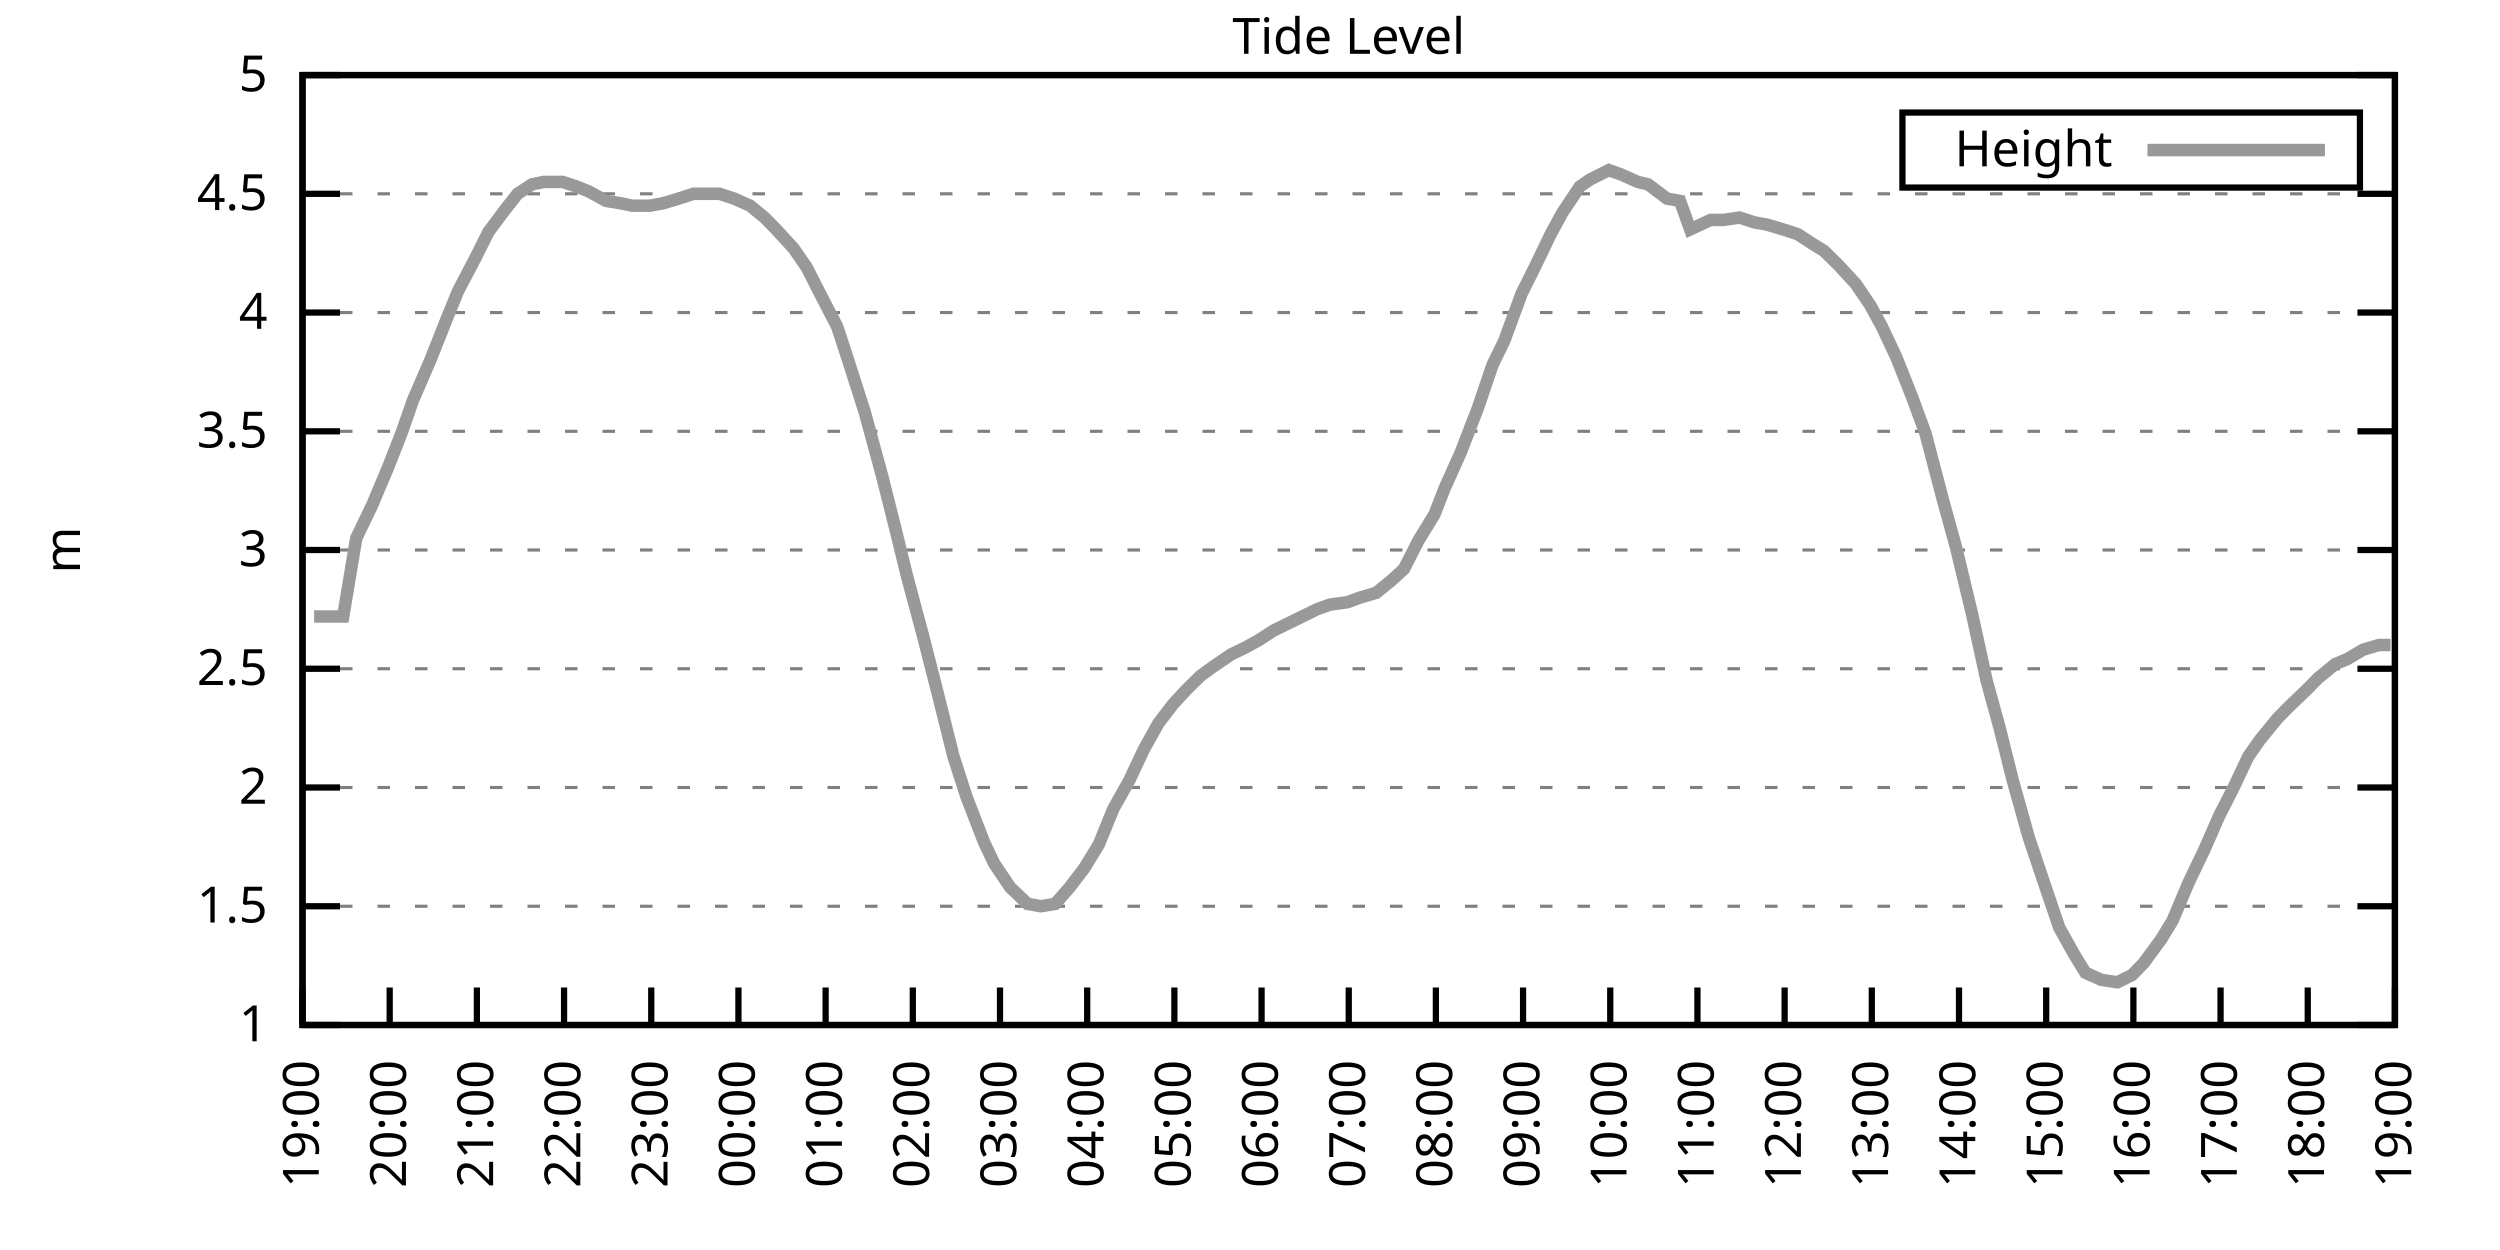
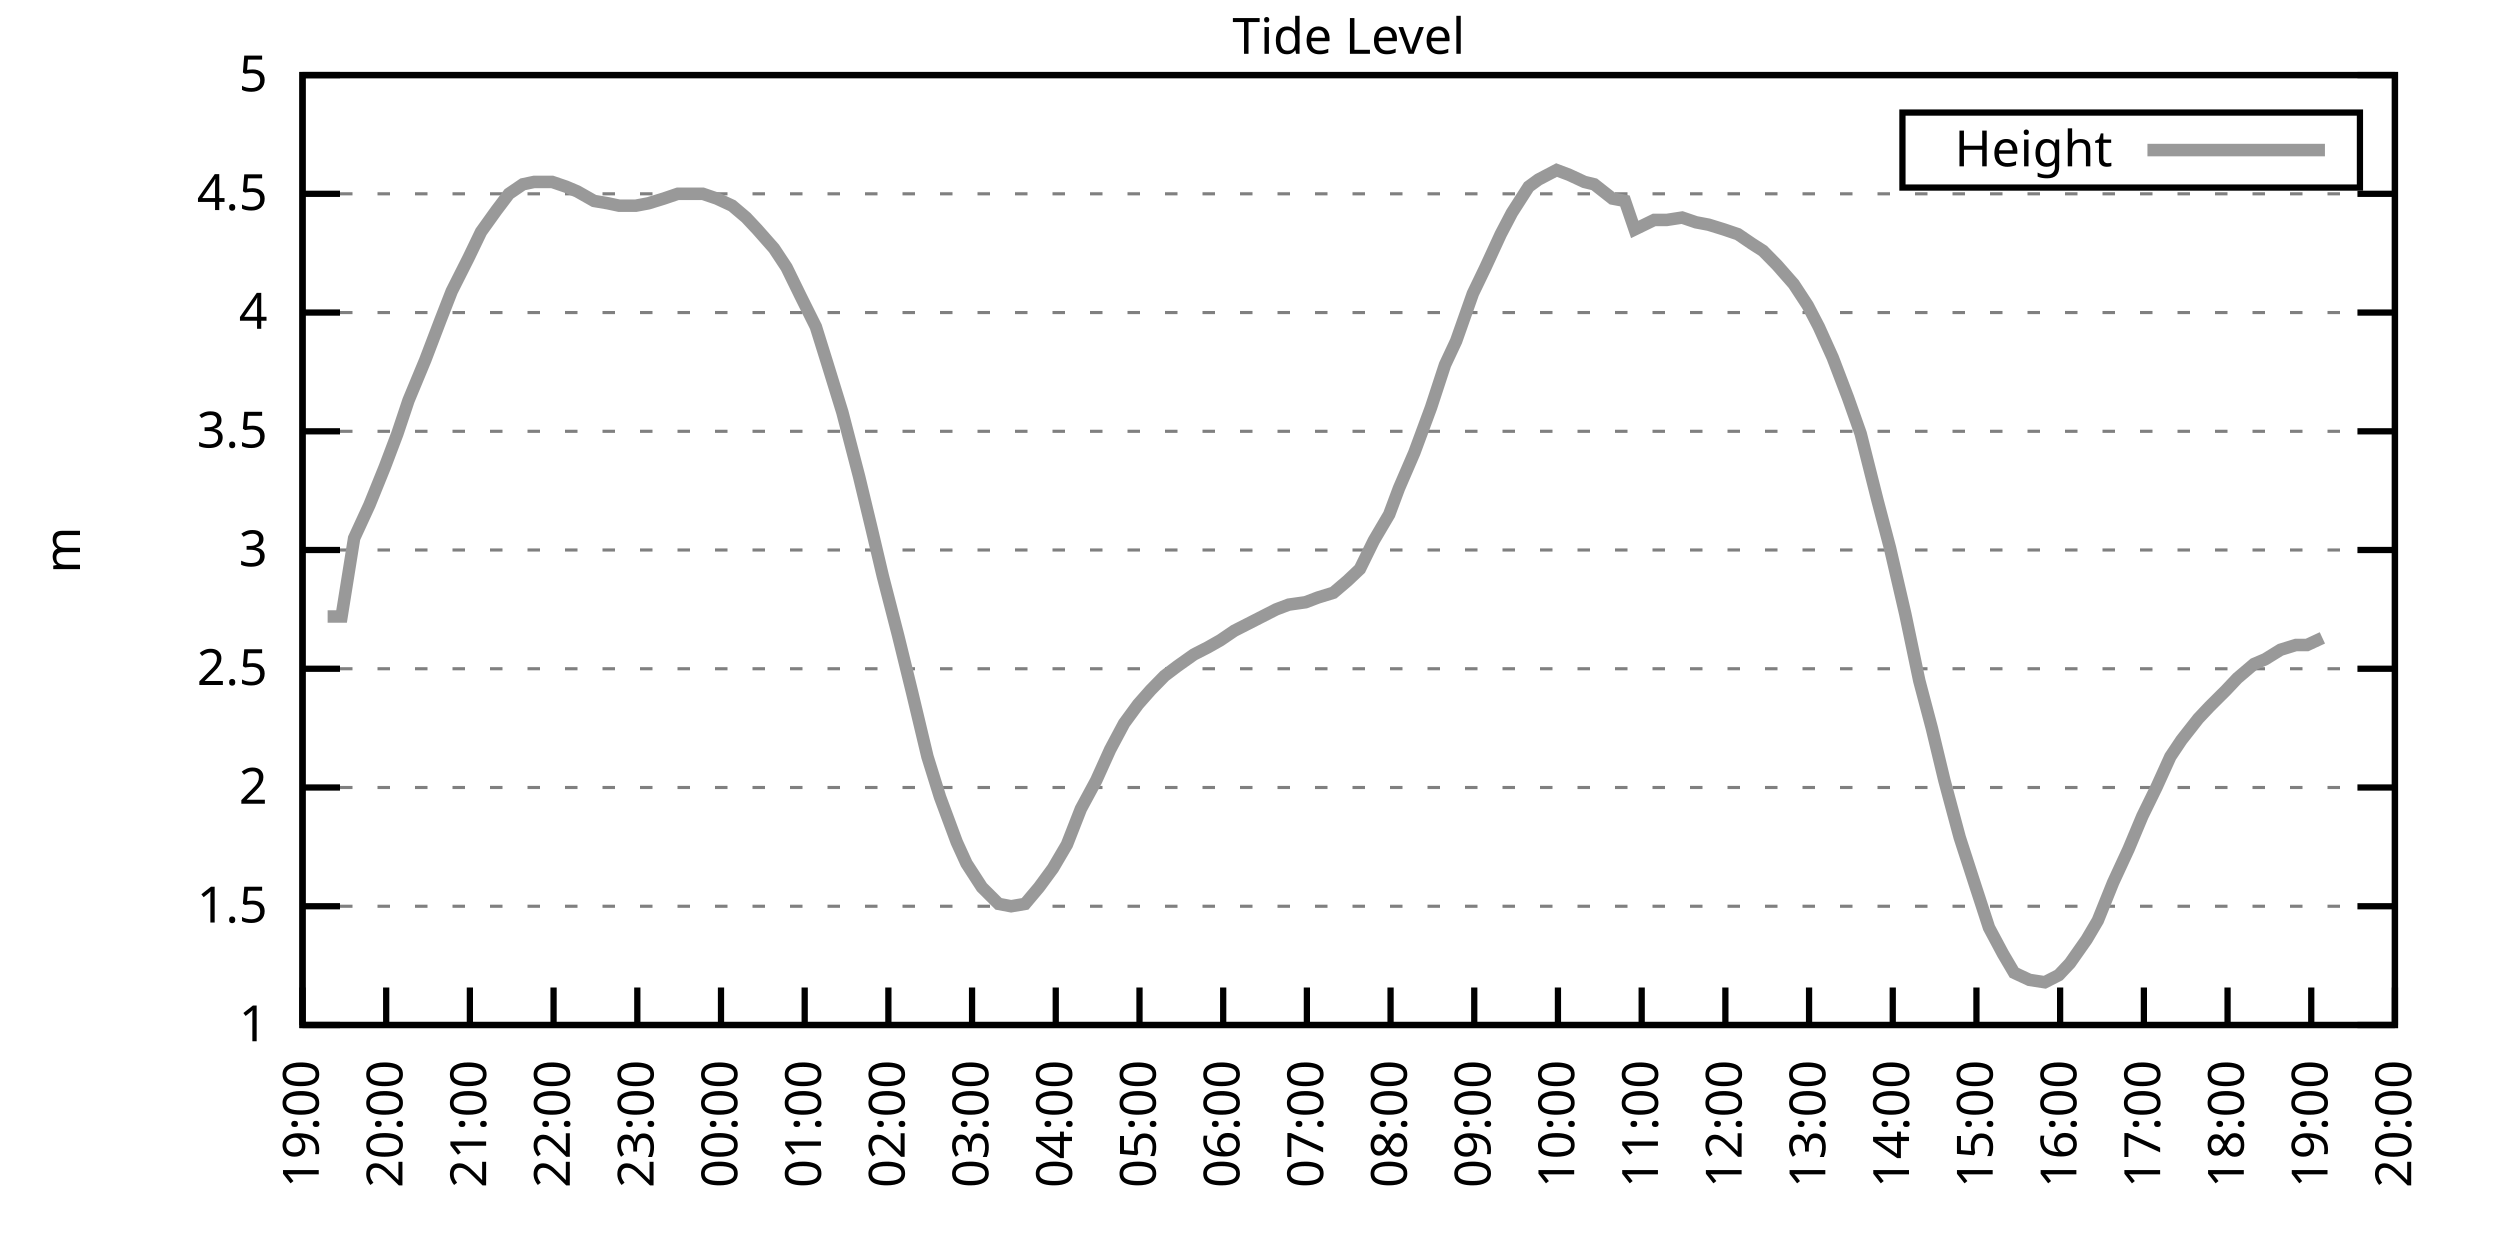
<svg xmlns="http://www.w3.org/2000/svg" xmlns:xlink="http://www.w3.org/1999/xlink" width="400" height="200" viewBox="0 0 400 200">
  <g id="gnuplot_canvas">
    <rect x="0" y="0" width="400" height="200" fill="none" />
    <defs>
      <circle id="gpDot" r="0.5" stroke-width="0.5" stroke="currentColor" />
      <path id="gpPt0" stroke-width="0.333" stroke="currentColor" d="M-1,0 h2 M0,-1 v2" />
      <path id="gpPt1" stroke-width="0.333" stroke="currentColor" d="M-1,-1 L1,1 M1,-1 L-1,1" />
      <path id="gpPt2" stroke-width="0.333" stroke="currentColor" d="M-1,0 L1,0 M0,-1 L0,1 M-1,-1 L1,1 M-1,1 L1,-1" />
      <rect id="gpPt3" stroke-width="0.333" stroke="currentColor" x="-1" y="-1" width="2" height="2" />
      <rect id="gpPt4" stroke-width="0.333" stroke="currentColor" fill="currentColor" x="-1" y="-1" width="2" height="2" />
      <circle id="gpPt5" stroke-width="0.333" stroke="currentColor" cx="0" cy="0" r="1" />
      <use xlink:href="#gpPt5" id="gpPt6" fill="currentColor" stroke="none" />
      <path id="gpPt7" stroke-width="0.333" stroke="currentColor" d="M0,-1.33 L-1.33,0.67 L1.33,0.67 z" />
      <use xlink:href="#gpPt7" id="gpPt8" fill="currentColor" stroke="none" />
      <use xlink:href="#gpPt7" id="gpPt9" stroke="currentColor" transform="rotate(180)" />
      <use xlink:href="#gpPt9" id="gpPt10" fill="currentColor" stroke="none" />
      <use xlink:href="#gpPt3" id="gpPt11" stroke="currentColor" transform="rotate(45)" />
      <use xlink:href="#gpPt11" id="gpPt12" fill="currentColor" stroke="none" />
      <path id="gpPt13" stroke-width="0.333" stroke="currentColor" d="M0,1.330 L1.265,0.411 L0.782,-1.067 L-0.782,-1.076 L-1.265,0.411 z" />
      <use xlink:href="#gpPt13" id="gpPt14" fill="currentColor" stroke="none" />
      <filter id="textbox" filterUnits="objectBoundingBox" x="0" y="0" height="1" width="1">
        <feFlood flood-color="white" flood-opacity="1" result="bgnd" />
        <feComposite in="SourceGraphic" in2="bgnd" operator="atop" />
      </filter>
      <filter id="greybox" filterUnits="objectBoundingBox" x="0" y="0" height="1" width="1">
        <feFlood flood-color="lightgrey" flood-opacity="1" result="grey" />
        <feComposite in="SourceGraphic" in2="grey" operator="atop" />
      </filter>
    </defs>
    <g fill="none" color="white" stroke="currentColor" stroke-width="1.00" stroke-linecap="butt" stroke-linejoin="miter">
</g>
    <g fill="none" color="black" stroke="currentColor" stroke-width="1.00" stroke-linecap="butt" stroke-linejoin="miter">
      <g stroke="none" shape-rendering="crispEdges">
        <polygon fill="rgb(255, 255, 255)" points="48.40,164.00 383.18,164.00 383.18,12.02 48.40,12.02 " />
      </g>
    </g>
    <g fill="none" color="black" stroke="currentColor" stroke-width="1.00" stroke-linecap="butt" stroke-linejoin="miter">
</g>
    <g fill="none" color="black" stroke="black" stroke-width="0.50" stroke-linecap="butt" stroke-linejoin="miter">
</g>
    <g fill="none" color="gray" stroke="currentColor" stroke-width="0.50" stroke-linecap="butt" stroke-linejoin="miter">
      <path stroke="gray" stroke-dasharray="2,4" class="gridline" d="M48.40,164.00 L383.19,164.00  " />
    </g>
    <g fill="none" color="gray" stroke="gray" stroke-width="1.00" stroke-linecap="butt" stroke-linejoin="miter">
</g>
    <g fill="none" color="black" stroke="currentColor" stroke-width="1.00" stroke-linecap="butt" stroke-linejoin="miter">
      <path stroke="black" d="M48.40,164.00 L54.40,164.00 M383.19,164.00 L377.19,164.00  " />
      <g transform="translate(42.80,166.60)" stroke="none" fill="black" font-family="Sans" font-size="8.00" text-anchor="end">
        <text>
          <tspan font-family="Sans"> 1</tspan>
        </text>
      </g>
    </g>
    <g fill="none" color="black" stroke="currentColor" stroke-width="1.00" stroke-linecap="butt" stroke-linejoin="miter">
</g>
    <g fill="none" color="black" stroke="black" stroke-width="0.50" stroke-linecap="butt" stroke-linejoin="miter">
</g>
    <g fill="none" color="gray" stroke="currentColor" stroke-width="0.50" stroke-linecap="butt" stroke-linejoin="miter">
      <path stroke="gray" stroke-dasharray="2,4" class="gridline" d="M48.40,145.00 L383.19,145.00  " />
    </g>
    <g fill="none" color="gray" stroke="gray" stroke-width="1.00" stroke-linecap="butt" stroke-linejoin="miter">
</g>
    <g fill="none" color="black" stroke="currentColor" stroke-width="1.00" stroke-linecap="butt" stroke-linejoin="miter">
      <path stroke="black" d="M48.40,145.00 L54.40,145.00 M383.19,145.00 L377.19,145.00  " />
      <g transform="translate(42.80,147.60)" stroke="none" fill="black" font-family="Sans" font-size="8.00" text-anchor="end">
        <text>
          <tspan font-family="Sans"> 1.5</tspan>
        </text>
      </g>
    </g>
    <g fill="none" color="black" stroke="currentColor" stroke-width="1.00" stroke-linecap="butt" stroke-linejoin="miter">
</g>
    <g fill="none" color="black" stroke="black" stroke-width="0.50" stroke-linecap="butt" stroke-linejoin="miter">
</g>
    <g fill="none" color="gray" stroke="currentColor" stroke-width="0.50" stroke-linecap="butt" stroke-linejoin="miter">
      <path stroke="gray" stroke-dasharray="2,4" class="gridline" d="M48.40,126.00 L383.19,126.00  " />
    </g>
    <g fill="none" color="gray" stroke="gray" stroke-width="1.00" stroke-linecap="butt" stroke-linejoin="miter">
</g>
    <g fill="none" color="black" stroke="currentColor" stroke-width="1.00" stroke-linecap="butt" stroke-linejoin="miter">
      <path stroke="black" d="M48.40,126.00 L54.40,126.00 M383.19,126.00 L377.19,126.00  " />
      <g transform="translate(42.80,128.60)" stroke="none" fill="black" font-family="Sans" font-size="8.00" text-anchor="end">
        <text>
          <tspan font-family="Sans"> 2</tspan>
        </text>
      </g>
    </g>
    <g fill="none" color="black" stroke="currentColor" stroke-width="1.00" stroke-linecap="butt" stroke-linejoin="miter">
</g>
    <g fill="none" color="black" stroke="black" stroke-width="0.50" stroke-linecap="butt" stroke-linejoin="miter">
</g>
    <g fill="none" color="gray" stroke="currentColor" stroke-width="0.50" stroke-linecap="butt" stroke-linejoin="miter">
      <path stroke="gray" stroke-dasharray="2,4" class="gridline" d="M48.40,107.00 L383.19,107.00  " />
    </g>
    <g fill="none" color="gray" stroke="gray" stroke-width="1.00" stroke-linecap="butt" stroke-linejoin="miter">
</g>
    <g fill="none" color="black" stroke="currentColor" stroke-width="1.00" stroke-linecap="butt" stroke-linejoin="miter">
      <path stroke="black" d="M48.40,107.00 L54.40,107.00 M383.19,107.00 L377.19,107.00  " />
      <g transform="translate(42.80,109.60)" stroke="none" fill="black" font-family="Sans" font-size="8.00" text-anchor="end">
        <text>
          <tspan font-family="Sans"> 2.5</tspan>
        </text>
      </g>
    </g>
    <g fill="none" color="black" stroke="currentColor" stroke-width="1.00" stroke-linecap="butt" stroke-linejoin="miter">
</g>
    <g fill="none" color="black" stroke="black" stroke-width="0.50" stroke-linecap="butt" stroke-linejoin="miter">
</g>
    <g fill="none" color="gray" stroke="currentColor" stroke-width="0.50" stroke-linecap="butt" stroke-linejoin="miter">
      <path stroke="gray" stroke-dasharray="2,4" class="gridline" d="M48.40,88.00 L383.19,88.00  " />
    </g>
    <g fill="none" color="gray" stroke="gray" stroke-width="1.00" stroke-linecap="butt" stroke-linejoin="miter">
</g>
    <g fill="none" color="black" stroke="currentColor" stroke-width="1.00" stroke-linecap="butt" stroke-linejoin="miter">
      <path stroke="black" d="M48.40,88.00 L54.40,88.00 M383.19,88.00 L377.19,88.00  " />
      <g transform="translate(42.80,90.60)" stroke="none" fill="black" font-family="Sans" font-size="8.00" text-anchor="end">
        <text>
          <tspan font-family="Sans"> 3</tspan>
        </text>
      </g>
    </g>
    <g fill="none" color="black" stroke="currentColor" stroke-width="1.00" stroke-linecap="butt" stroke-linejoin="miter">
</g>
    <g fill="none" color="black" stroke="black" stroke-width="0.50" stroke-linecap="butt" stroke-linejoin="miter">
</g>
    <g fill="none" color="gray" stroke="currentColor" stroke-width="0.50" stroke-linecap="butt" stroke-linejoin="miter">
      <path stroke="gray" stroke-dasharray="2,4" class="gridline" d="M48.40,69.01 L383.19,69.01  " />
    </g>
    <g fill="none" color="gray" stroke="gray" stroke-width="1.00" stroke-linecap="butt" stroke-linejoin="miter">
</g>
    <g fill="none" color="black" stroke="currentColor" stroke-width="1.00" stroke-linecap="butt" stroke-linejoin="miter">
      <path stroke="black" d="M48.40,69.01 L54.40,69.01 M383.19,69.01 L377.19,69.01  " />
      <g transform="translate(42.80,71.61)" stroke="none" fill="black" font-family="Sans" font-size="8.00" text-anchor="end">
        <text>
          <tspan font-family="Sans"> 3.5</tspan>
        </text>
      </g>
    </g>
    <g fill="none" color="black" stroke="currentColor" stroke-width="1.00" stroke-linecap="butt" stroke-linejoin="miter">
</g>
    <g fill="none" color="black" stroke="black" stroke-width="0.50" stroke-linecap="butt" stroke-linejoin="miter">
</g>
    <g fill="none" color="gray" stroke="currentColor" stroke-width="0.50" stroke-linecap="butt" stroke-linejoin="miter">
      <path stroke="gray" stroke-dasharray="2,4" class="gridline" d="M48.40,50.01 L383.19,50.01  " />
    </g>
    <g fill="none" color="gray" stroke="gray" stroke-width="1.00" stroke-linecap="butt" stroke-linejoin="miter">
</g>
    <g fill="none" color="black" stroke="currentColor" stroke-width="1.00" stroke-linecap="butt" stroke-linejoin="miter">
      <path stroke="black" d="M48.40,50.01 L54.40,50.01 M383.19,50.01 L377.19,50.01  " />
      <g transform="translate(42.80,52.61)" stroke="none" fill="black" font-family="Sans" font-size="8.00" text-anchor="end">
        <text>
          <tspan font-family="Sans"> 4</tspan>
        </text>
      </g>
    </g>
    <g fill="none" color="black" stroke="currentColor" stroke-width="1.00" stroke-linecap="butt" stroke-linejoin="miter">
</g>
    <g fill="none" color="black" stroke="black" stroke-width="0.50" stroke-linecap="butt" stroke-linejoin="miter">
</g>
    <g fill="none" color="gray" stroke="currentColor" stroke-width="0.50" stroke-linecap="butt" stroke-linejoin="miter">
      <path stroke="gray" stroke-dasharray="2,4" class="gridline" d="M48.40,31.01 L383.19,31.01  " />
    </g>
    <g fill="none" color="gray" stroke="gray" stroke-width="1.00" stroke-linecap="butt" stroke-linejoin="miter">
</g>
    <g fill="none" color="black" stroke="currentColor" stroke-width="1.00" stroke-linecap="butt" stroke-linejoin="miter">
      <path stroke="black" d="M48.40,31.01 L54.40,31.01 M383.19,31.01 L377.19,31.01  " />
      <g transform="translate(42.80,33.61)" stroke="none" fill="black" font-family="Sans" font-size="8.00" text-anchor="end">
        <text>
          <tspan font-family="Sans"> 4.5</tspan>
        </text>
      </g>
    </g>
    <g fill="none" color="black" stroke="currentColor" stroke-width="1.00" stroke-linecap="butt" stroke-linejoin="miter">
</g>
    <g fill="none" color="black" stroke="black" stroke-width="0.50" stroke-linecap="butt" stroke-linejoin="miter">
</g>
    <g fill="none" color="gray" stroke="currentColor" stroke-width="0.50" stroke-linecap="butt" stroke-linejoin="miter">
      <path stroke="gray" stroke-dasharray="2,4" class="gridline" d="M48.40,12.01 L383.19,12.01  " />
    </g>
    <g fill="none" color="gray" stroke="gray" stroke-width="1.00" stroke-linecap="butt" stroke-linejoin="miter">
</g>
    <g fill="none" color="black" stroke="currentColor" stroke-width="1.00" stroke-linecap="butt" stroke-linejoin="miter">
      <path stroke="black" d="M48.40,12.01 L54.40,12.01 M383.19,12.01 L377.19,12.01  " />
      <g transform="translate(42.80,14.61)" stroke="none" fill="black" font-family="Sans" font-size="8.00" text-anchor="end">
        <text>
          <tspan font-family="Sans"> 5</tspan>
        </text>
      </g>
    </g>
    <g fill="none" color="black" stroke="currentColor" stroke-width="1.00" stroke-linecap="butt" stroke-linejoin="miter">
      <path stroke="black" d="M48.40,164.00 L48.40,158.00  " />
      <g transform="translate(51.00,169.60) rotate(270.00)" stroke="none" fill="black" font-family="Sans" font-size="8.00" text-anchor="end">
        <text>
          <tspan font-family="Sans">19:00</tspan>
        </text>
      </g>
    </g>
    <g fill="none" color="black" stroke="currentColor" stroke-width="1.00" stroke-linecap="butt" stroke-linejoin="miter">
-       <path stroke="black" d="M62.35,164.00 L62.35,158.00  " />
-       <g transform="translate(64.95,169.60) rotate(270.00)" stroke="none" fill="black" font-family="Sans" font-size="8.00" text-anchor="end">
+       <path stroke="black" d="M61.79,164.00 L61.79,158.00  " />
+       <g transform="translate(64.39,169.60) rotate(270.00)" stroke="none" fill="black" font-family="Sans" font-size="8.00" text-anchor="end">
        <text>
          <tspan font-family="Sans">20:00</tspan>
        </text>
      </g>
    </g>
    <g fill="none" color="black" stroke="currentColor" stroke-width="1.00" stroke-linecap="butt" stroke-linejoin="miter">
-       <path stroke="black" d="M76.30,164.00 L76.30,158.00  " />
-       <g transform="translate(78.90,169.60) rotate(270.00)" stroke="none" fill="black" font-family="Sans" font-size="8.00" text-anchor="end">
+       <path stroke="black" d="M75.18,164.00 L75.18,158.00  " />
+       <g transform="translate(77.78,169.60) rotate(270.00)" stroke="none" fill="black" font-family="Sans" font-size="8.00" text-anchor="end">
        <text>
          <tspan font-family="Sans">21:00</tspan>
        </text>
      </g>
    </g>
    <g fill="none" color="black" stroke="currentColor" stroke-width="1.00" stroke-linecap="butt" stroke-linejoin="miter">
-       <path stroke="black" d="M90.25,164.00 L90.25,158.00  " />
-       <g transform="translate(92.85,169.60) rotate(270.00)" stroke="none" fill="black" font-family="Sans" font-size="8.00" text-anchor="end">
+       <path stroke="black" d="M88.57,164.00 L88.57,158.00  " />
+       <g transform="translate(91.17,169.60) rotate(270.00)" stroke="none" fill="black" font-family="Sans" font-size="8.00" text-anchor="end">
        <text>
          <tspan font-family="Sans">22:00</tspan>
        </text>
      </g>
    </g>
    <g fill="none" color="black" stroke="currentColor" stroke-width="1.00" stroke-linecap="butt" stroke-linejoin="miter">
-       <path stroke="black" d="M104.20,164.00 L104.20,158.00  " />
-       <g transform="translate(106.80,169.60) rotate(270.00)" stroke="none" fill="black" font-family="Sans" font-size="8.00" text-anchor="end">
+       <path stroke="black" d="M101.97,164.00 L101.97,158.00  " />
+       <g transform="translate(104.57,169.60) rotate(270.00)" stroke="none" fill="black" font-family="Sans" font-size="8.00" text-anchor="end">
        <text>
          <tspan font-family="Sans">23:00</tspan>
        </text>
      </g>
    </g>
    <g fill="none" color="black" stroke="currentColor" stroke-width="1.00" stroke-linecap="butt" stroke-linejoin="miter">
-       <path stroke="black" d="M118.15,164.00 L118.15,158.00  " />
-       <g transform="translate(120.75,169.60) rotate(270.00)" stroke="none" fill="black" font-family="Sans" font-size="8.00" text-anchor="end">
+       <path stroke="black" d="M115.36,164.00 L115.36,158.00  " />
+       <g transform="translate(117.96,169.60) rotate(270.00)" stroke="none" fill="black" font-family="Sans" font-size="8.00" text-anchor="end">
        <text>
          <tspan font-family="Sans">00:00</tspan>
        </text>
      </g>
    </g>
    <g fill="none" color="black" stroke="currentColor" stroke-width="1.00" stroke-linecap="butt" stroke-linejoin="miter">
-       <path stroke="black" d="M132.10,164.00 L132.10,158.00  " />
-       <g transform="translate(134.70,169.60) rotate(270.00)" stroke="none" fill="black" font-family="Sans" font-size="8.00" text-anchor="end">
+       <path stroke="black" d="M128.75,164.00 L128.75,158.00  " />
+       <g transform="translate(131.35,169.60) rotate(270.00)" stroke="none" fill="black" font-family="Sans" font-size="8.00" text-anchor="end">
        <text>
          <tspan font-family="Sans">01:00</tspan>
        </text>
      </g>
    </g>
    <g fill="none" color="black" stroke="currentColor" stroke-width="1.00" stroke-linecap="butt" stroke-linejoin="miter">
-       <path stroke="black" d="M146.05,164.00 L146.05,158.00  " />
-       <g transform="translate(148.65,169.60) rotate(270.00)" stroke="none" fill="black" font-family="Sans" font-size="8.00" text-anchor="end">
+       <path stroke="black" d="M142.14,164.00 L142.14,158.00  " />
+       <g transform="translate(144.74,169.60) rotate(270.00)" stroke="none" fill="black" font-family="Sans" font-size="8.00" text-anchor="end">
        <text>
          <tspan font-family="Sans">02:00</tspan>
        </text>
      </g>
    </g>
    <g fill="none" color="black" stroke="currentColor" stroke-width="1.00" stroke-linecap="butt" stroke-linejoin="miter">
-       <path stroke="black" d="M160.00,164.00 L160.00,158.00  " />
-       <g transform="translate(162.60,169.60) rotate(270.00)" stroke="none" fill="black" font-family="Sans" font-size="8.00" text-anchor="end">
+       <path stroke="black" d="M155.53,164.00 L155.53,158.00  " />
+       <g transform="translate(158.13,169.60) rotate(270.00)" stroke="none" fill="black" font-family="Sans" font-size="8.00" text-anchor="end">
        <text>
          <tspan font-family="Sans">03:00</tspan>
        </text>
      </g>
    </g>
    <g fill="none" color="black" stroke="currentColor" stroke-width="1.00" stroke-linecap="butt" stroke-linejoin="miter">
-       <path stroke="black" d="M173.95,164.00 L173.95,158.00  " />
-       <g transform="translate(176.55,169.60) rotate(270.00)" stroke="none" fill="black" font-family="Sans" font-size="8.00" text-anchor="end">
+       <path stroke="black" d="M168.92,164.00 L168.92,158.00  " />
+       <g transform="translate(171.52,169.60) rotate(270.00)" stroke="none" fill="black" font-family="Sans" font-size="8.00" text-anchor="end">
        <text>
          <tspan font-family="Sans">04:00</tspan>
        </text>
      </g>
    </g>
    <g fill="none" color="black" stroke="currentColor" stroke-width="1.00" stroke-linecap="butt" stroke-linejoin="miter">
-       <path stroke="black" d="M187.90,164.00 L187.90,158.00  " />
-       <g transform="translate(190.50,169.60) rotate(270.00)" stroke="none" fill="black" font-family="Sans" font-size="8.00" text-anchor="end">
+       <path stroke="black" d="M182.32,164.00 L182.32,158.00  " />
+       <g transform="translate(184.92,169.60) rotate(270.00)" stroke="none" fill="black" font-family="Sans" font-size="8.00" text-anchor="end">
        <text>
          <tspan font-family="Sans">05:00</tspan>
        </text>
      </g>
    </g>
    <g fill="none" color="black" stroke="currentColor" stroke-width="1.00" stroke-linecap="butt" stroke-linejoin="miter">
-       <path stroke="black" d="M201.85,164.00 L201.85,158.00  " />
-       <g transform="translate(204.45,169.60) rotate(270.00)" stroke="none" fill="black" font-family="Sans" font-size="8.00" text-anchor="end">
+       <path stroke="black" d="M195.71,164.00 L195.71,158.00  " />
+       <g transform="translate(198.31,169.60) rotate(270.00)" stroke="none" fill="black" font-family="Sans" font-size="8.00" text-anchor="end">
        <text>
          <tspan font-family="Sans">06:00</tspan>
        </text>
      </g>
    </g>
    <g fill="none" color="black" stroke="currentColor" stroke-width="1.00" stroke-linecap="butt" stroke-linejoin="miter">
-       <path stroke="black" d="M215.80,164.00 L215.80,158.00  " />
-       <g transform="translate(218.40,169.60) rotate(270.00)" stroke="none" fill="black" font-family="Sans" font-size="8.00" text-anchor="end">
+       <path stroke="black" d="M209.10,164.00 L209.10,158.00  " />
+       <g transform="translate(211.70,169.60) rotate(270.00)" stroke="none" fill="black" font-family="Sans" font-size="8.00" text-anchor="end">
        <text>
          <tspan font-family="Sans">07:00</tspan>
        </text>
      </g>
    </g>
    <g fill="none" color="black" stroke="currentColor" stroke-width="1.00" stroke-linecap="butt" stroke-linejoin="miter">
-       <path stroke="black" d="M229.74,164.00 L229.74,158.00  " />
-       <g transform="translate(232.34,169.60) rotate(270.00)" stroke="none" fill="black" font-family="Sans" font-size="8.00" text-anchor="end">
+       <path stroke="black" d="M222.49,164.00 L222.49,158.00  " />
+       <g transform="translate(225.09,169.60) rotate(270.00)" stroke="none" fill="black" font-family="Sans" font-size="8.00" text-anchor="end">
        <text>
          <tspan font-family="Sans">08:00</tspan>
        </text>
      </g>
    </g>
    <g fill="none" color="black" stroke="currentColor" stroke-width="1.00" stroke-linecap="butt" stroke-linejoin="miter">
-       <path stroke="black" d="M243.69,164.00 L243.69,158.00  " />
-       <g transform="translate(246.29,169.60) rotate(270.00)" stroke="none" fill="black" font-family="Sans" font-size="8.00" text-anchor="end">
+       <path stroke="black" d="M235.88,164.00 L235.88,158.00  " />
+       <g transform="translate(238.48,169.60) rotate(270.00)" stroke="none" fill="black" font-family="Sans" font-size="8.00" text-anchor="end">
        <text>
          <tspan font-family="Sans">09:00</tspan>
        </text>
      </g>
    </g>
    <g fill="none" color="black" stroke="currentColor" stroke-width="1.00" stroke-linecap="butt" stroke-linejoin="miter">
-       <path stroke="black" d="M257.64,164.00 L257.64,158.00  " />
-       <g transform="translate(260.24,169.60) rotate(270.00)" stroke="none" fill="black" font-family="Sans" font-size="8.00" text-anchor="end">
+       <path stroke="black" d="M249.27,164.00 L249.27,158.00  " />
+       <g transform="translate(251.87,169.60) rotate(270.00)" stroke="none" fill="black" font-family="Sans" font-size="8.00" text-anchor="end">
        <text>
          <tspan font-family="Sans">10:00</tspan>
        </text>
      </g>
    </g>
    <g fill="none" color="black" stroke="currentColor" stroke-width="1.00" stroke-linecap="butt" stroke-linejoin="miter">
-       <path stroke="black" d="M271.59,164.00 L271.59,158.00  " />
-       <g transform="translate(274.19,169.60) rotate(270.00)" stroke="none" fill="black" font-family="Sans" font-size="8.00" text-anchor="end">
+       <path stroke="black" d="M262.67,164.00 L262.67,158.00  " />
+       <g transform="translate(265.27,169.60) rotate(270.00)" stroke="none" fill="black" font-family="Sans" font-size="8.00" text-anchor="end">
        <text>
          <tspan font-family="Sans">11:00</tspan>
        </text>
      </g>
    </g>
    <g fill="none" color="black" stroke="currentColor" stroke-width="1.00" stroke-linecap="butt" stroke-linejoin="miter">
-       <path stroke="black" d="M285.54,164.00 L285.54,158.00  " />
-       <g transform="translate(288.14,169.60) rotate(270.00)" stroke="none" fill="black" font-family="Sans" font-size="8.00" text-anchor="end">
+       <path stroke="black" d="M276.06,164.00 L276.06,158.00  " />
+       <g transform="translate(278.66,169.60) rotate(270.00)" stroke="none" fill="black" font-family="Sans" font-size="8.00" text-anchor="end">
        <text>
          <tspan font-family="Sans">12:00</tspan>
        </text>
      </g>
    </g>
    <g fill="none" color="black" stroke="currentColor" stroke-width="1.00" stroke-linecap="butt" stroke-linejoin="miter">
-       <path stroke="black" d="M299.49,164.00 L299.49,158.00  " />
-       <g transform="translate(302.09,169.60) rotate(270.00)" stroke="none" fill="black" font-family="Sans" font-size="8.00" text-anchor="end">
+       <path stroke="black" d="M289.45,164.00 L289.45,158.00  " />
+       <g transform="translate(292.05,169.60) rotate(270.00)" stroke="none" fill="black" font-family="Sans" font-size="8.00" text-anchor="end">
        <text>
          <tspan font-family="Sans">13:00</tspan>
        </text>
      </g>
    </g>
    <g fill="none" color="black" stroke="currentColor" stroke-width="1.00" stroke-linecap="butt" stroke-linejoin="miter">
-       <path stroke="black" d="M313.44,164.00 L313.44,158.00  " />
-       <g transform="translate(316.04,169.60) rotate(270.00)" stroke="none" fill="black" font-family="Sans" font-size="8.00" text-anchor="end">
+       <path stroke="black" d="M302.84,164.00 L302.84,158.00  " />
+       <g transform="translate(305.44,169.60) rotate(270.00)" stroke="none" fill="black" font-family="Sans" font-size="8.00" text-anchor="end">
        <text>
          <tspan font-family="Sans">14:00</tspan>
        </text>
      </g>
    </g>
    <g fill="none" color="black" stroke="currentColor" stroke-width="1.00" stroke-linecap="butt" stroke-linejoin="miter">
-       <path stroke="black" d="M327.39,164.00 L327.39,158.00  " />
-       <g transform="translate(329.99,169.60) rotate(270.00)" stroke="none" fill="black" font-family="Sans" font-size="8.00" text-anchor="end">
+       <path stroke="black" d="M316.23,164.00 L316.23,158.00  " />
+       <g transform="translate(318.83,169.60) rotate(270.00)" stroke="none" fill="black" font-family="Sans" font-size="8.00" text-anchor="end">
        <text>
          <tspan font-family="Sans">15:00</tspan>
        </text>
      </g>
    </g>
    <g fill="none" color="black" stroke="currentColor" stroke-width="1.00" stroke-linecap="butt" stroke-linejoin="miter">
-       <path stroke="black" d="M341.34,164.00 L341.34,158.00  " />
-       <g transform="translate(343.94,169.60) rotate(270.00)" stroke="none" fill="black" font-family="Sans" font-size="8.00" text-anchor="end">
+       <path stroke="black" d="M329.62,164.00 L329.62,158.00  " />
+       <g transform="translate(332.22,169.60) rotate(270.00)" stroke="none" fill="black" font-family="Sans" font-size="8.00" text-anchor="end">
        <text>
          <tspan font-family="Sans">16:00</tspan>
        </text>
      </g>
    </g>
    <g fill="none" color="black" stroke="currentColor" stroke-width="1.00" stroke-linecap="butt" stroke-linejoin="miter">
-       <path stroke="black" d="M355.29,164.00 L355.29,158.00  " />
-       <g transform="translate(357.89,169.60) rotate(270.00)" stroke="none" fill="black" font-family="Sans" font-size="8.00" text-anchor="end">
+       <path stroke="black" d="M343.02,164.00 L343.02,158.00  " />
+       <g transform="translate(345.62,169.60) rotate(270.00)" stroke="none" fill="black" font-family="Sans" font-size="8.00" text-anchor="end">
        <text>
          <tspan font-family="Sans">17:00</tspan>
        </text>
      </g>
    </g>
    <g fill="none" color="black" stroke="currentColor" stroke-width="1.00" stroke-linecap="butt" stroke-linejoin="miter">
-       <path stroke="black" d="M369.24,164.00 L369.24,158.00  " />
-       <g transform="translate(371.84,169.60) rotate(270.00)" stroke="none" fill="black" font-family="Sans" font-size="8.00" text-anchor="end">
+       <path stroke="black" d="M356.41,164.00 L356.41,158.00  " />
+       <g transform="translate(359.01,169.60) rotate(270.00)" stroke="none" fill="black" font-family="Sans" font-size="8.00" text-anchor="end">
        <text>
          <tspan font-family="Sans">18:00</tspan>
+         </text>
+       </g>
+     </g>
+     <g fill="none" color="black" stroke="currentColor" stroke-width="1.00" stroke-linecap="butt" stroke-linejoin="miter">
+       <path stroke="black" d="M369.80,164.00 L369.80,158.00  " />
+       <g transform="translate(372.40,169.60) rotate(270.00)" stroke="none" fill="black" font-family="Sans" font-size="8.00" text-anchor="end">
+         <text>
+           <tspan font-family="Sans">19:00</tspan>
        </text>
      </g>
    </g>
    <g fill="none" color="black" stroke="currentColor" stroke-width="1.00" stroke-linecap="butt" stroke-linejoin="miter">
      <path stroke="black" d="M383.19,164.00 L383.19,158.00  " />
      <g transform="translate(385.79,169.60) rotate(270.00)" stroke="none" fill="black" font-family="Sans" font-size="8.00" text-anchor="end">
        <text>
-           <tspan font-family="Sans">19:00</tspan>
+           <tspan font-family="Sans">20:00</tspan>
        </text>
      </g>
    </g>
    <g fill="none" color="black" stroke="currentColor" stroke-width="1.00" stroke-linecap="butt" stroke-linejoin="miter">
</g>
    <g fill="none" color="black" stroke="currentColor" stroke-width="1.00" stroke-linecap="butt" stroke-linejoin="miter">
      <path stroke="black" d="M48.40,12.01 L48.40,164.00 L383.19,164.00 L383.19,12.01 L48.40,12.01 Z  " />
    </g>
    <g fill="none" color="black" stroke="currentColor" stroke-width="1.00" stroke-linecap="butt" stroke-linejoin="miter">
</g>
    <g fill="none" color="black" stroke="currentColor" stroke-width="1.00" stroke-linecap="butt" stroke-linejoin="miter">
      <path stroke="black" d="M304.39,30.01 L304.39,18.01 L377.59,18.01 L377.59,30.01 L304.39,30.01 Z  " />
    </g>
    <g id="Tide_level_plot_1">
      <g fill="none" color="white" stroke="black" stroke-width="2.00" stroke-linecap="butt" stroke-linejoin="miter">
</g>
      <g fill="none" color="black" stroke="currentColor" stroke-width="2.00" stroke-linecap="butt" stroke-linejoin="miter">
        <g transform="translate(337.99,26.61)" stroke="none" fill="black" font-family="Sans" font-size="8.00" text-anchor="end">
          <text>
            <tspan font-family="Sans">Height</tspan>
          </text>
        </g>
      </g>
      <g fill="none" color="black" stroke="currentColor" stroke-width="2.00" stroke-linecap="butt" stroke-linejoin="miter">
-         <path stroke="rgb(153, 153, 153)" d="M343.59,24.01 L371.99,24.01 M50.26,98.64 L52.58,98.64 L54.91,98.64 L57.00,86.11 L59.56,80.79 L62.12,74.71   L64.21,69.39 L66.07,64.07 L68.86,57.61 L71.42,51.15 L73.28,46.59 L76.07,41.27 L78.16,37.09 L80.72,33.67   L82.81,31.01 L85.13,29.49 L86.99,29.11 L90.02,29.11 L92.34,29.87 L94.20,30.63 L96.99,32.15 L99.32,32.53   L101.18,32.91 L103.97,32.91 L106.06,32.53 L108.62,31.77 L110.94,31.01 L113.03,31.01 L115.13,31.01 L117.45,31.77   L120.01,32.91 L122.33,34.81 L124.19,36.71 L126.98,39.75 L129.08,42.79 L131.40,47.35 L133.96,52.29 L135.82,57.99   L138.37,65.97 L141.16,76.23 L143.26,84.59 L145.12,92.18 L147.67,101.68 L150.00,110.80 L152.56,121.06 L154.65,127.52   L157.44,134.74 L159.07,138.16 L161.62,141.96 L164.41,144.62 L166.51,145.00 L168.83,144.62 L171.16,141.96 L173.48,138.92   L175.81,135.12 L178.13,129.42 L180.69,124.86 L183.01,119.92 L185.34,115.74 L187.66,112.70 L189.76,110.42 L192.08,108.14   L194.17,106.62 L196.96,104.72 L199.29,103.58 L201.38,102.44 L203.71,100.92 L206.03,99.78 L208.36,98.64 L210.68,97.50   L212.77,96.74 L215.56,96.36 L217.65,95.60 L220.21,94.84 L222.54,92.94 L224.63,91.04 L226.95,86.49 L229.51,82.31   L231.14,78.13 L233.70,72.43 L236.49,65.21 L238.81,58.37 L240.67,54.57 L243.46,46.97 L245.55,42.79 L248.11,37.47   L249.97,34.05 L252.76,29.87 L254.39,28.73 L257.41,27.21 L259.50,27.97 L262.06,29.11 L263.69,29.49 L266.71,31.77   L268.80,32.15 L270.43,36.71 L273.69,35.19 L275.78,35.19 L278.34,34.81 L280.66,35.57 L282.75,35.95 L285.31,36.71   L287.64,37.47 L289.96,38.99 L291.82,40.13 L294.15,42.41 L296.94,45.45 L299.26,48.87 L301.12,52.29 L303.44,57.23   L306.00,63.69 L308.09,69.39 L310.88,80.03 L312.98,87.63 L315.53,98.26 L317.86,108.90 L319.95,116.50 L322.04,124.86   L324.60,133.98 L327.16,141.58 L329.48,148.42 L331.81,152.60 L333.67,155.64 L336.23,156.78 L338.78,157.16 L341.11,156.02   L342.97,154.12 L345.76,150.32 L347.62,147.28 L350.18,141.20 L352.73,135.88 L355.06,130.56 L357.38,126.00 L359.71,121.06   L361.57,118.40 L364.36,114.98 L366.22,113.08 L369.01,110.42 L370.87,108.52 L373.66,106.24 L375.52,105.48 L378.08,103.96   L380.63,103.20 L382.49,103.20  " />
+         <path stroke="rgb(153, 153, 153)" d="M343.59,24.01 L371.99,24.01 M52.42,98.64 L54.65,98.64 L56.66,86.11 L59.11,80.79 L61.57,74.71 L63.58,69.39   L65.36,64.07 L68.04,57.61 L70.50,51.15 L72.28,46.59 L74.96,41.27 L76.97,37.09 L79.42,33.67 L81.43,31.01   L83.66,29.49 L85.45,29.11 L88.35,29.11 L90.58,29.87 L92.37,30.63 L95.05,32.15 L97.28,32.53 L99.06,32.91   L101.74,32.91 L103.75,32.53 L106.21,31.77 L108.44,31.01 L110.45,31.01 L112.46,31.01 L114.69,31.77 L117.14,32.91   L119.38,34.81 L121.16,36.71 L123.84,39.75 L125.85,42.79 L128.08,47.35 L130.54,52.29 L132.32,57.99 L134.78,65.97   L137.45,76.23 L139.46,84.59 L141.25,92.18 L143.70,101.68 L145.94,110.80 L148.39,121.06 L150.40,127.52 L153.08,134.74   L154.64,138.16 L157.10,141.96 L159.77,144.62 L161.78,145.00 L164.01,144.62 L166.25,141.96 L168.48,138.92 L170.71,135.12   L172.94,129.42 L175.40,124.86 L177.63,119.92 L179.86,115.74 L182.09,112.70 L184.10,110.42 L186.33,108.14 L188.34,106.62   L191.02,104.72 L193.25,103.58 L195.26,102.44 L197.49,100.92 L199.73,99.78 L201.96,98.64 L204.19,97.50 L206.20,96.74   L208.88,96.36 L210.88,95.60 L213.34,94.84 L215.57,92.94 L217.58,91.04 L219.81,86.49 L222.27,82.31 L223.83,78.13   L226.29,72.43 L228.96,65.21 L231.20,58.37 L232.98,54.57 L235.66,46.97 L237.67,42.79 L240.12,37.47 L241.91,34.05   L244.59,29.87 L246.15,28.73 L249.05,27.21 L251.06,27.97 L253.51,29.11 L255.08,29.49 L257.98,31.77 L259.99,32.15   L261.55,36.71 L264.67,35.19 L266.68,35.19 L269.14,34.81 L271.37,35.57 L273.38,35.95 L275.83,36.71 L278.07,37.47   L280.30,38.99 L282.08,40.13 L284.32,42.41 L286.99,45.45 L289.23,48.87 L291.01,52.29 L293.24,57.23 L295.70,63.69   L297.71,69.39 L300.39,80.03 L302.39,87.63 L304.85,98.26 L307.08,108.90 L309.09,116.50 L311.10,124.86 L313.55,133.98   L316.01,141.58 L318.24,148.42 L320.47,152.60 L322.26,155.64 L324.71,156.78 L327.17,157.16 L329.40,156.02 L331.19,154.12   L333.86,150.32 L335.65,147.28 L338.10,141.20 L340.56,135.88 L342.79,130.56 L345.02,126.00 L347.26,121.06 L349.04,118.40   L351.72,114.98 L353.51,113.08 L356.18,110.42 L357.97,108.52 L360.65,106.24 L362.43,105.48 L364.89,103.96 L367.34,103.20   L369.13,103.20 L371.58,102.06  " />
      </g>
    </g>
    <g fill="none" color="black" stroke="currentColor" stroke-width="2.00" stroke-linecap="butt" stroke-linejoin="miter">
</g>
    <g fill="none" color="black" stroke="black" stroke-width="1.00" stroke-linecap="butt" stroke-linejoin="miter">
</g>
    <g fill="none" color="black" stroke="currentColor" stroke-width="1.00" stroke-linecap="butt" stroke-linejoin="miter">
      <path stroke="black" d="M48.40,12.01 L48.40,164.00 L383.19,164.00 L383.19,12.01 L48.40,12.01 Z  " />
      <g transform="translate(12.80,88.01) rotate(270.00)" stroke="none" fill="black" font-family="Sans" font-size="8.00" text-anchor="middle">
        <text>
          <tspan font-family="Sans">m</tspan>
        </text>
      </g>
    </g>
    <g fill="none" color="black" stroke="currentColor" stroke-width="1.00" stroke-linecap="butt" stroke-linejoin="miter">
</g>
    <g fill="none" color="black" stroke="currentColor" stroke-width="1.00" stroke-linecap="butt" stroke-linejoin="miter">
      <g transform="translate(215.79,8.61)" stroke="none" fill="black" font-family="Sans" font-size="8.00" text-anchor="middle">
        <text>
          <tspan font-family="Sans">Tide Level</tspan>
        </text>
      </g>
    </g>
    <g fill="none" color="black" stroke="currentColor" stroke-width="1.00" stroke-linecap="butt" stroke-linejoin="miter">
</g>
  </g>
</svg>
